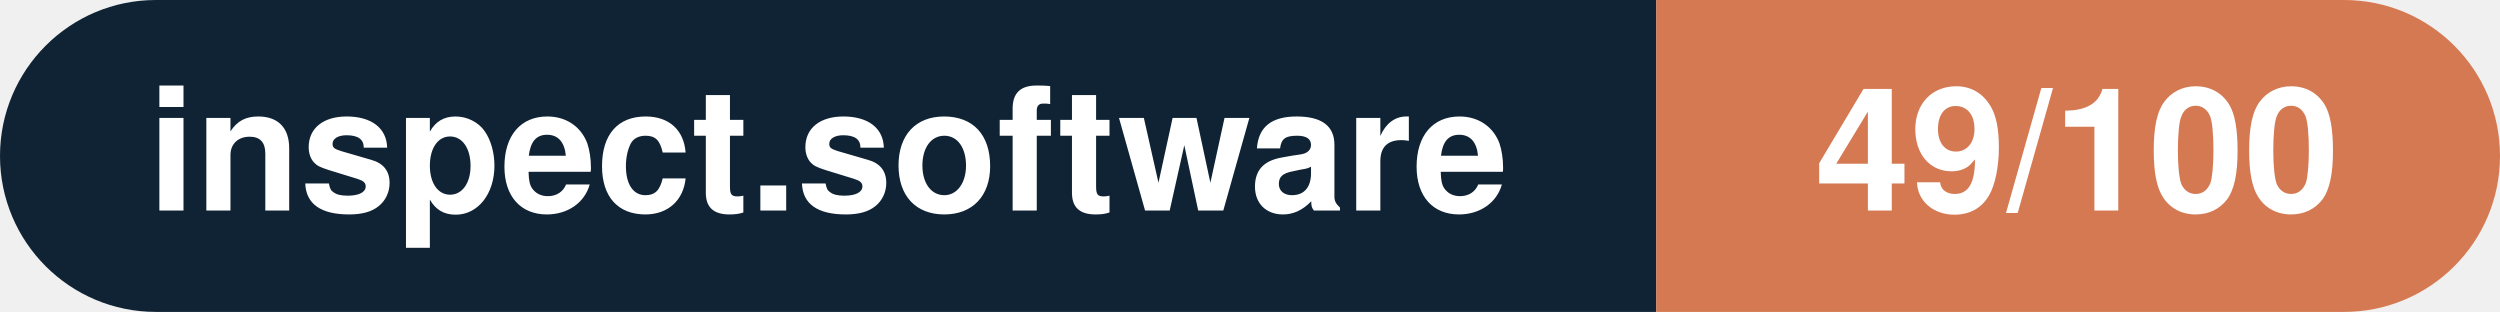
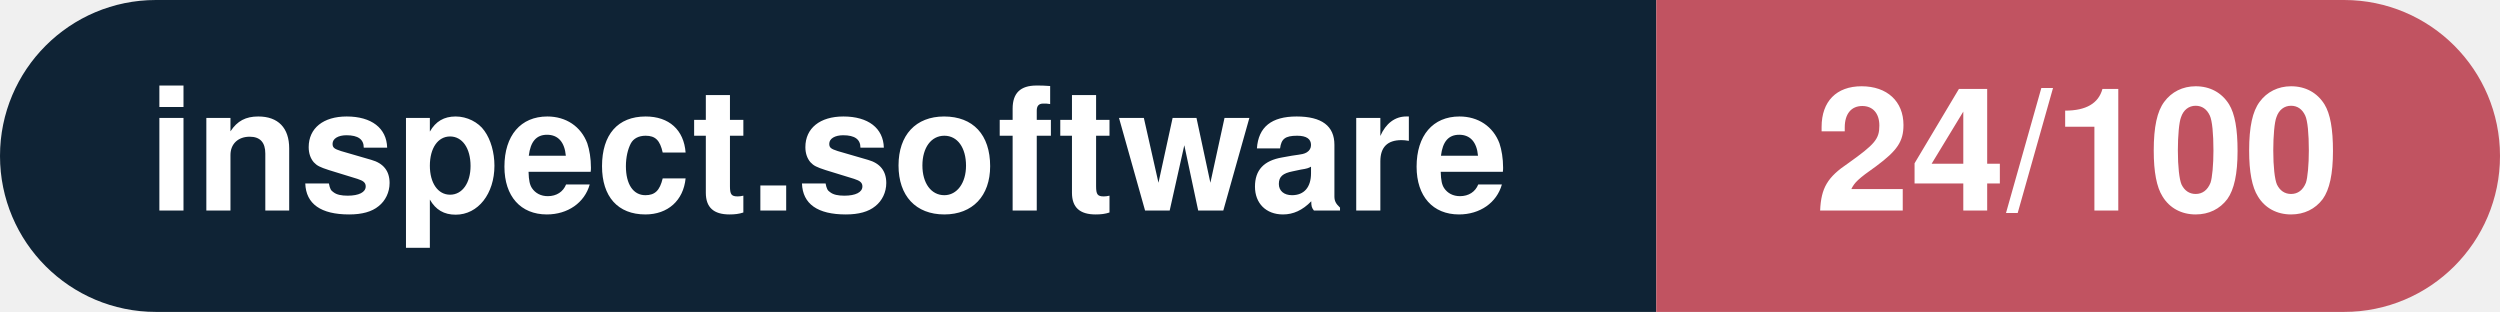
- <svg xmlns="http://www.w3.org/2000/svg" width="160.3" height="20" viewBox="0 0 160.3 20" role="img" aria-label="inspect.software: 49/100">
+ <svg xmlns="http://www.w3.org/2000/svg" width="160.3" height="20" viewBox="0 0 160.3 20" role="img" aria-label="inspect.software: 24/100">
  <clipPath id="rnd">
    <rect width="160.3" height="20" rx="10.0" fill="#fff" />
  </clipPath>
  <g clip-path="url(#rnd)">
    <rect width="106.2" height="20" fill="#0f2335" />
-     <rect x="106.2" width="54.1" height="20" fill="#d57953" />
+     <rect x="106.2" width="54.1" height="20" fill="#c15361" />
  </g>
  <g fill="#fff" text-anchor="middle" font-family="Helvetica Neue,Helvetica,Arial,sans-serif" font-size="11">
    <text x="53.1" y="13.5" font-weight="600">inspect.software</text>
-     <text x="133.2" y="13.5" font-weight="700">49/100</text>
+     <text x="133.2" y="13.5" font-weight="700">24/100</text>
  </g>
</svg>
